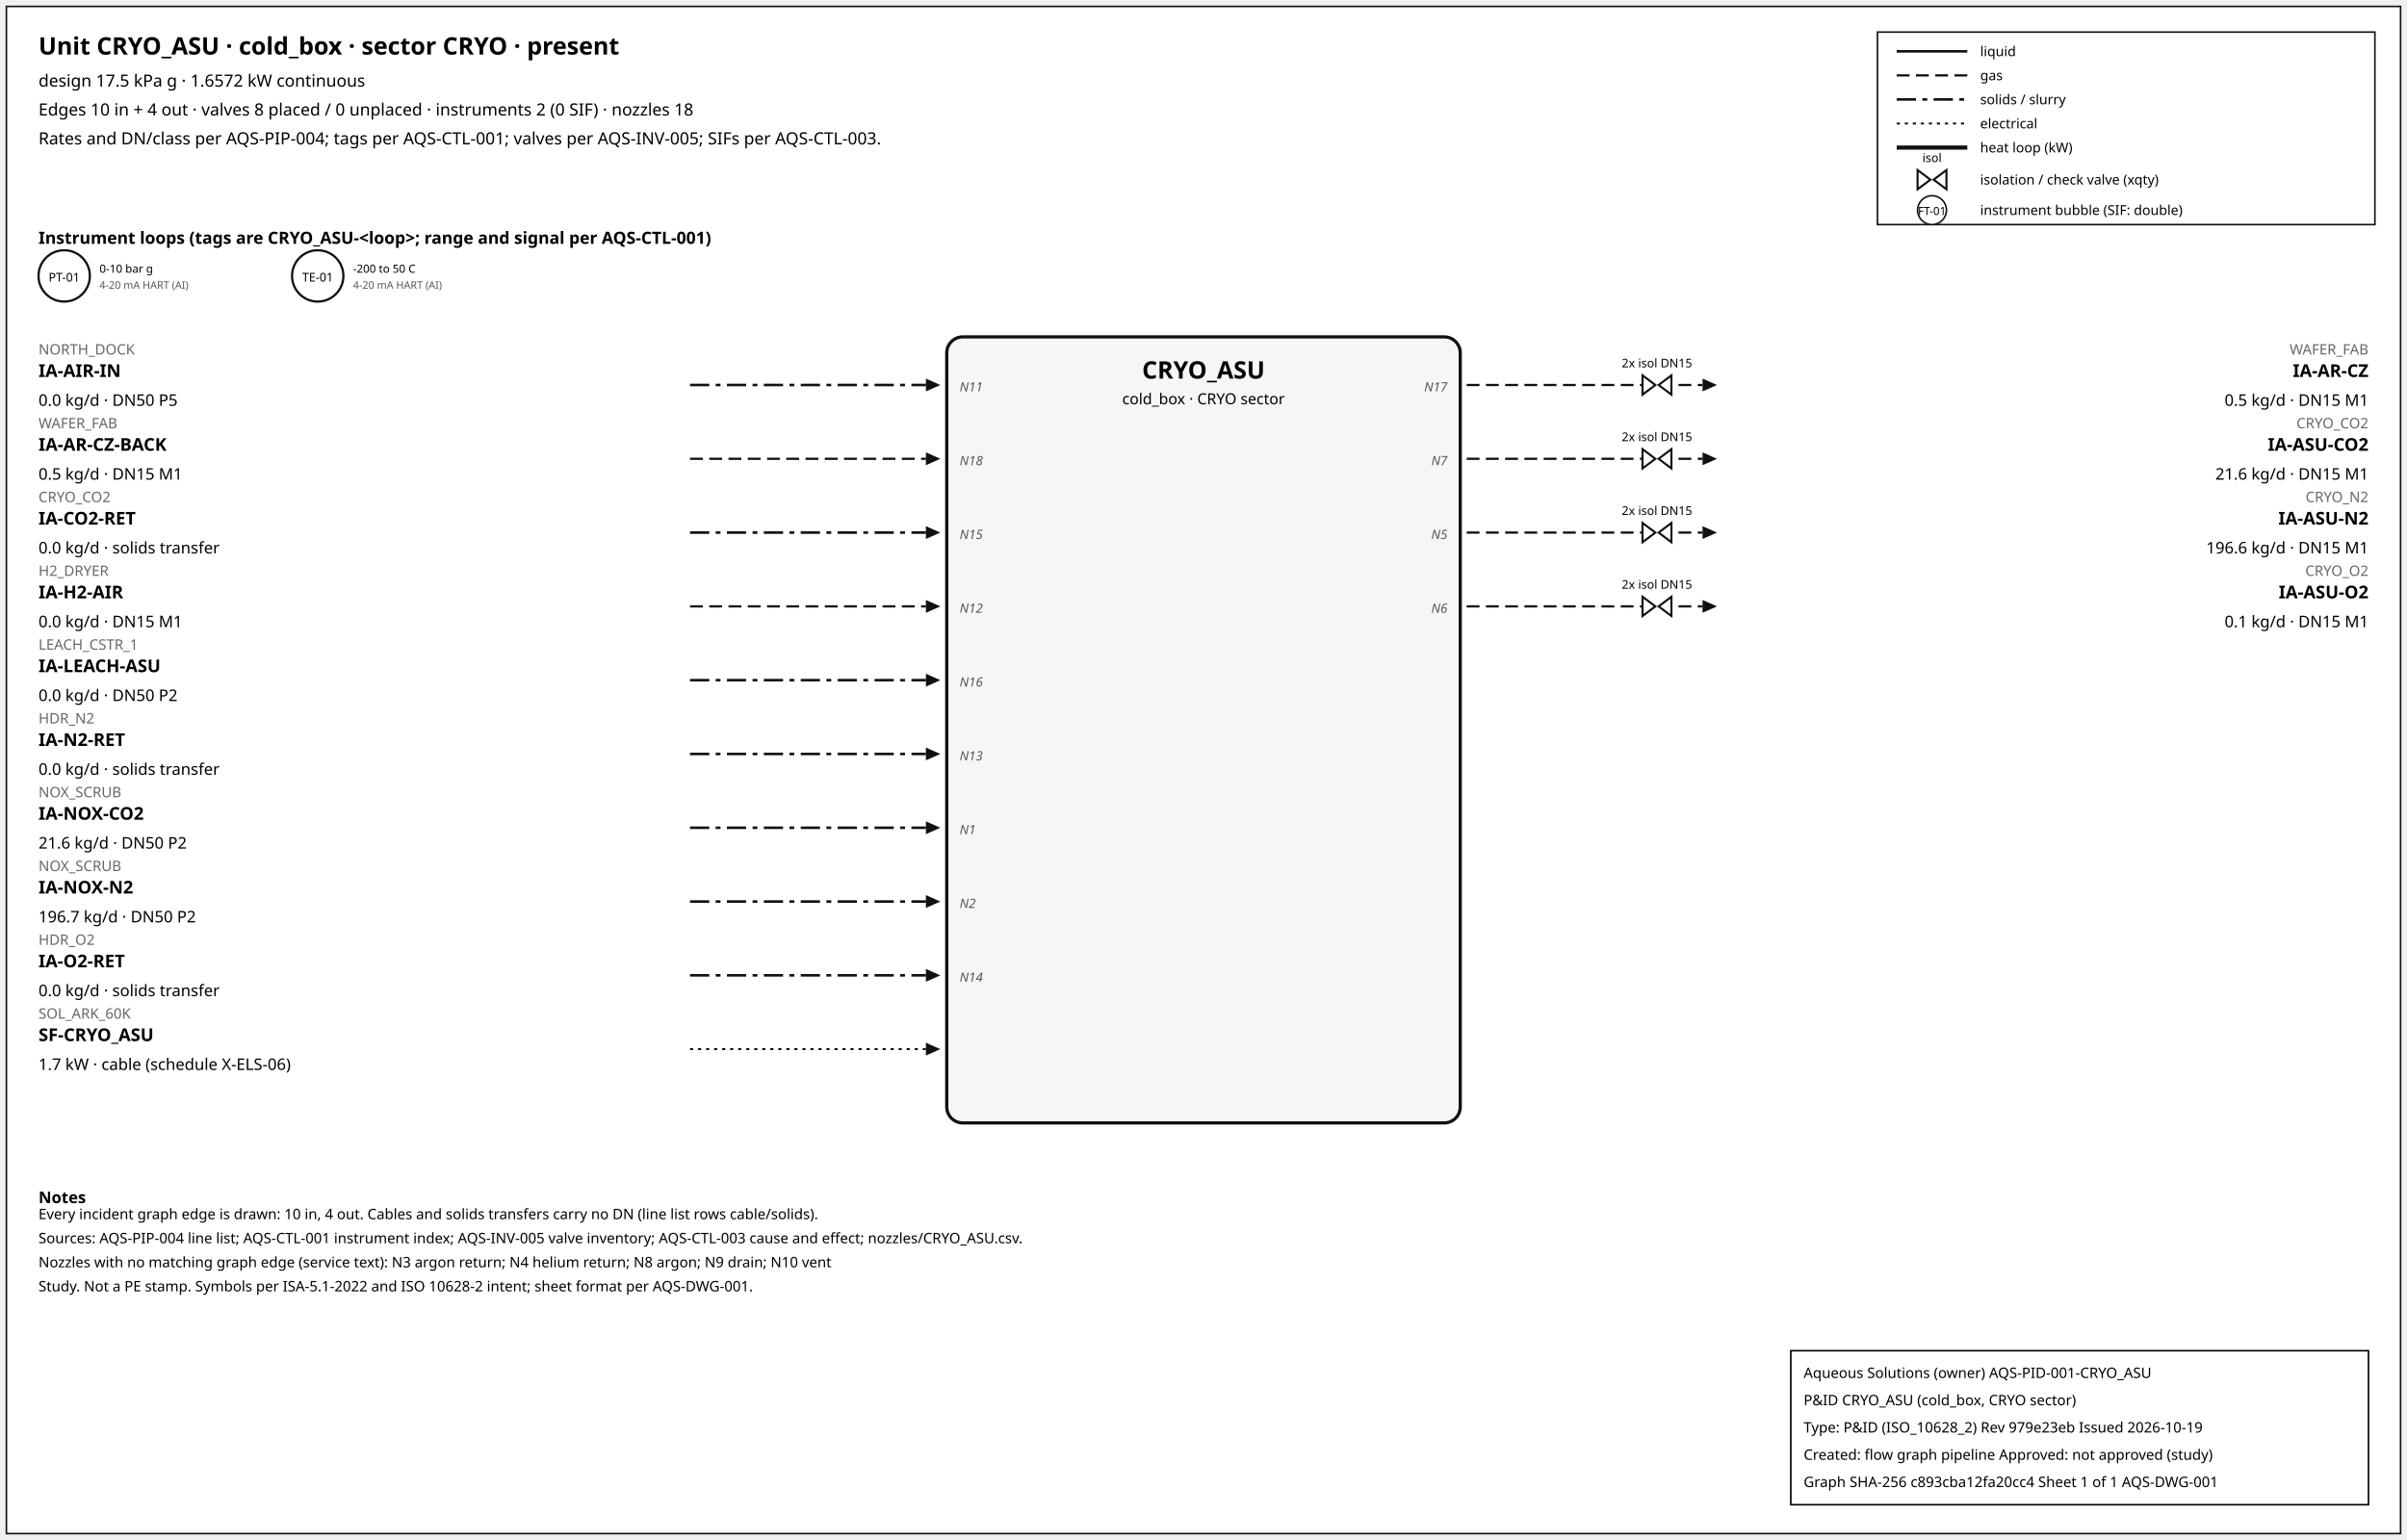
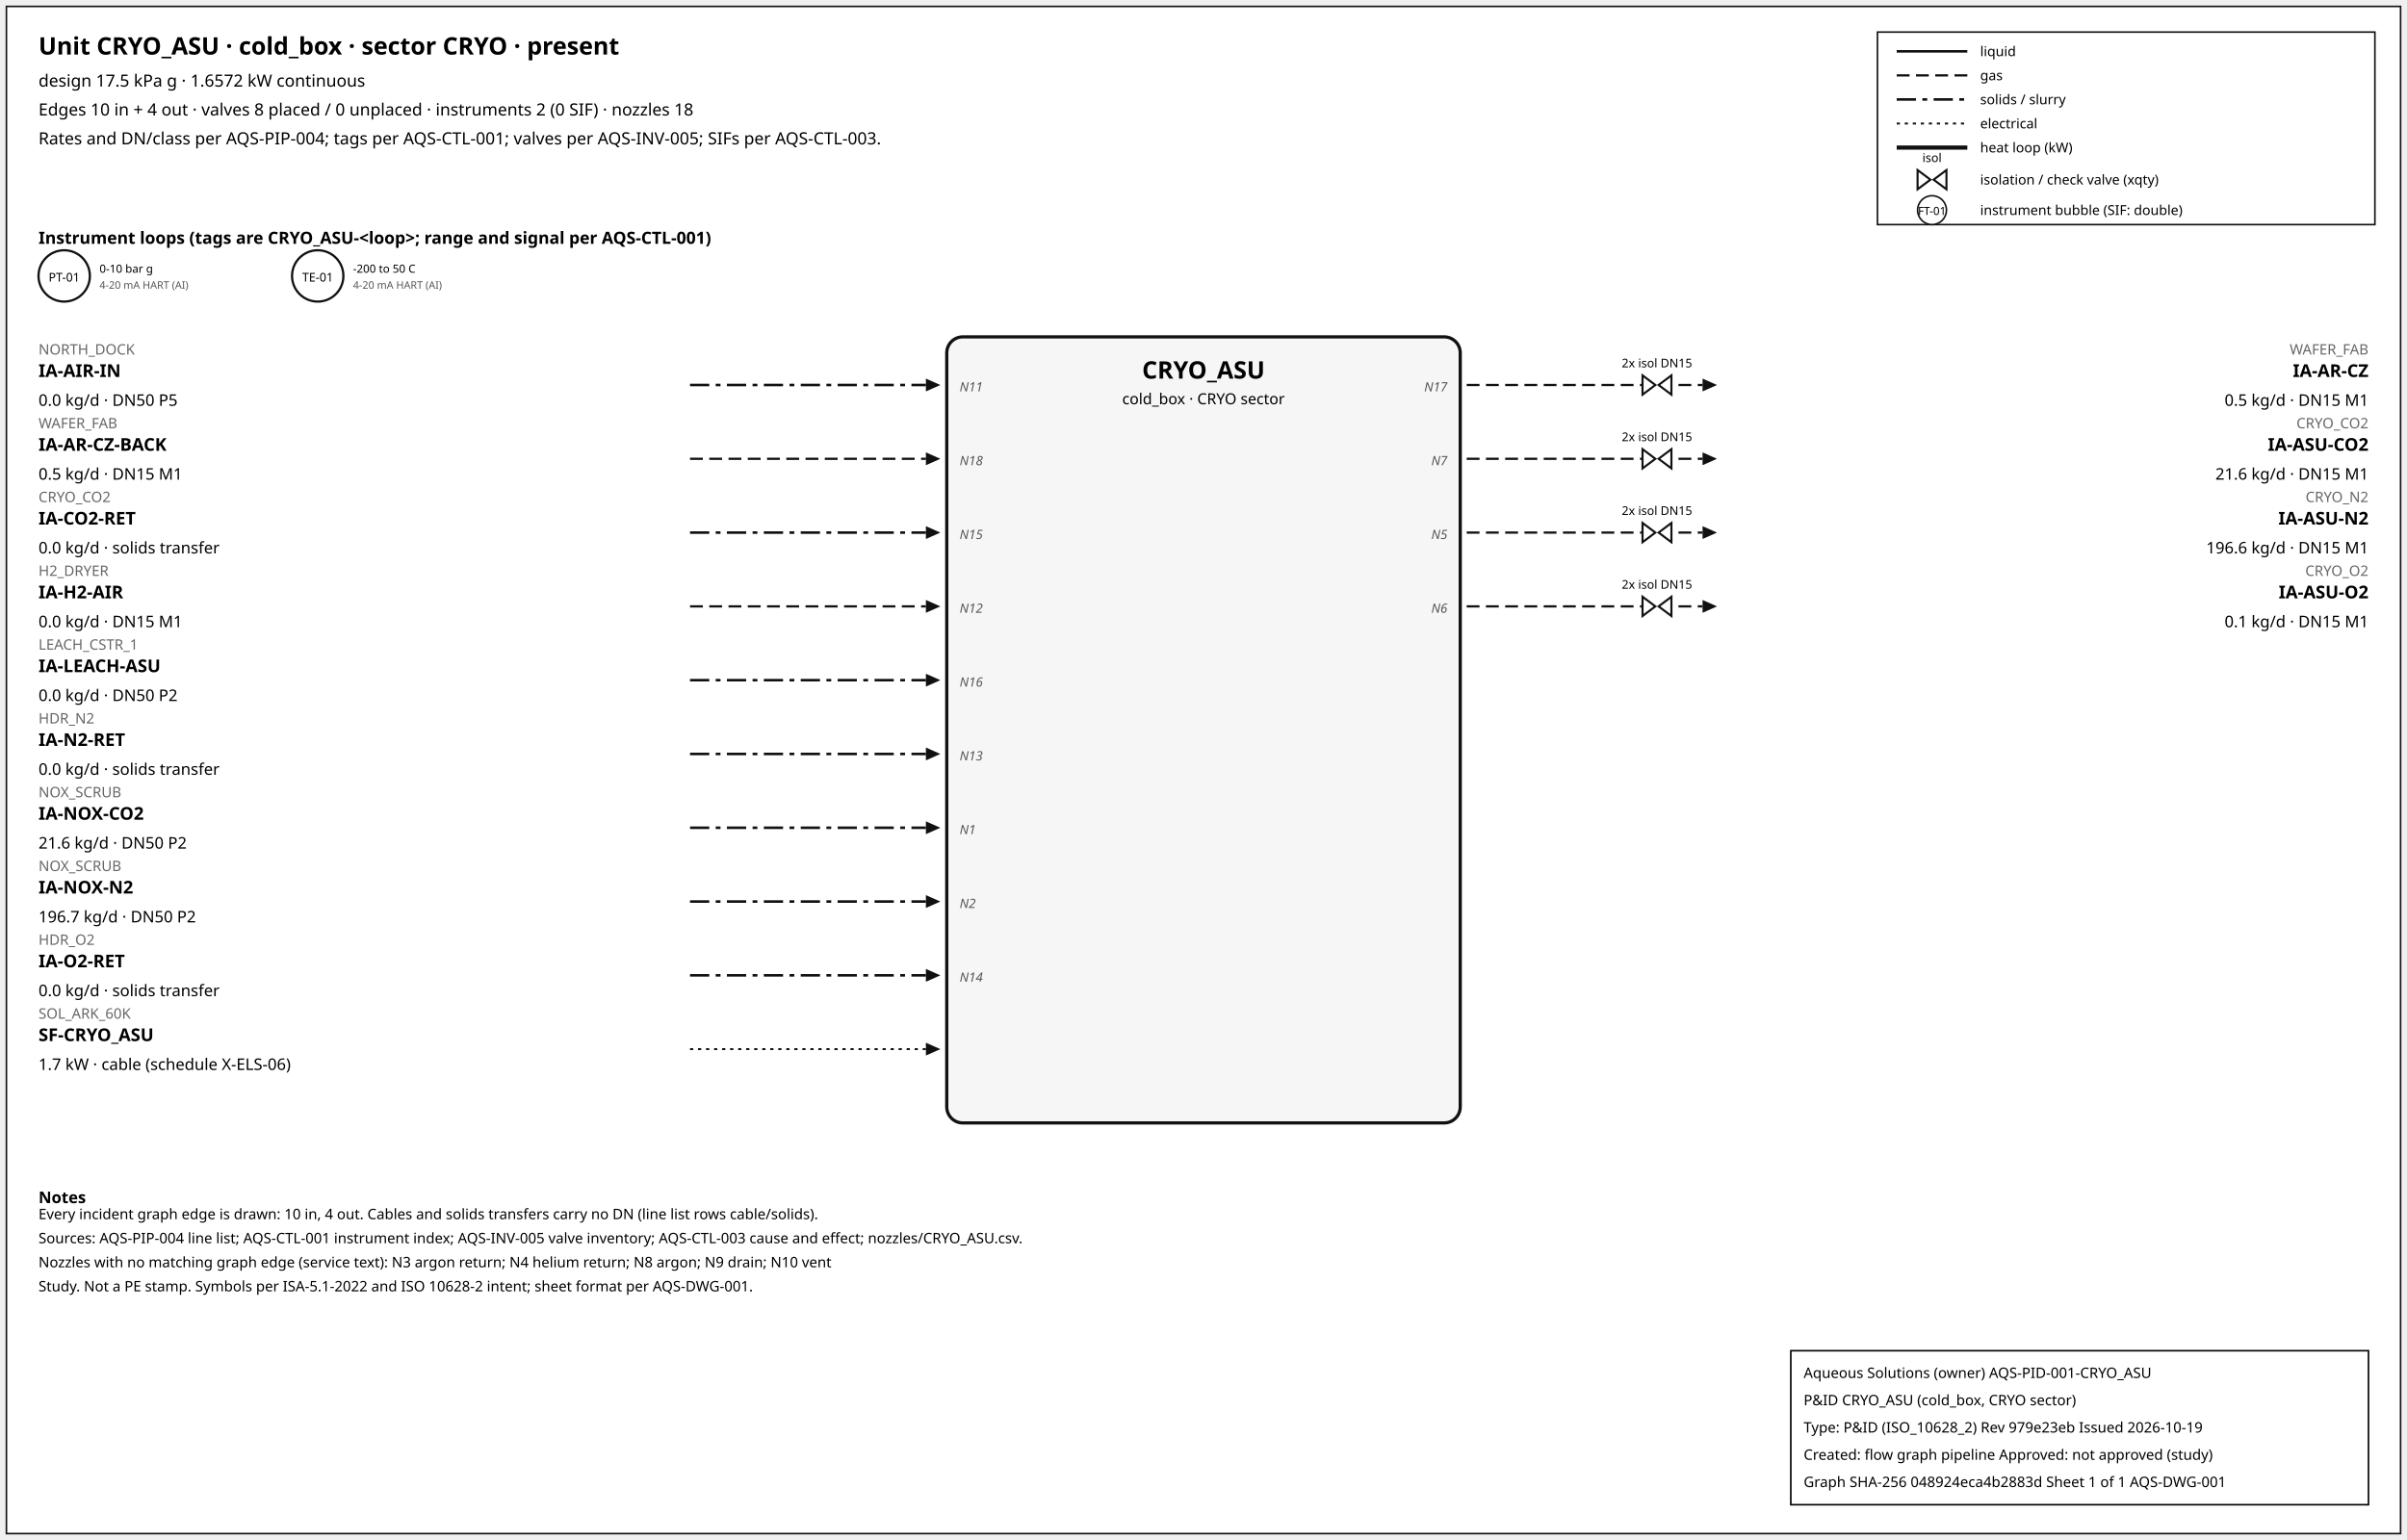
<svg xmlns="http://www.w3.org/2000/svg" width="1500" height="960" font-family="sans-serif">
  <rect x="4" y="4" width="1492" height="952" fill="white" stroke="#111" />
  <text x="24" y="34" font-size="15" font-weight="600">Unit CRYO_ASU · cold_box · sector CRYO · present</text>
  <text x="24" y="54" font-size="10.5">design 17.5 kPa g · 1.6572 kW continuous</text>
  <text x="24" y="72" font-size="10.5">Edges 10 in + 4 out · valves 8 placed / 0 unplaced · instruments 2 (0 SIF) · nozzles 18</text>
  <text x="24" y="90" font-size="10.5">Rates and DN/class per AQS-PIP-004; tags per AQS-CTL-001; valves per AQS-INV-005; SIFs per AQS-CTL-003.</text>
  <rect x="1170" y="20" width="310" height="120" fill="white" stroke="#111" />
  <line x1="1182" y1="32" x2="1226" y2="32" stroke="#111" stroke-width="1.6" />
  <text x="1234" y="35" font-size="8.5">liquid</text>
  <line x1="1182" y1="47" x2="1226" y2="47" stroke="#111" stroke-width="1.4" stroke-dasharray="8,4" />
  <text x="1234" y="50" font-size="8.5">gas</text>
  <line x1="1182" y1="62" x2="1226" y2="62" stroke="#111" stroke-width="1.6" stroke-dasharray="12,4,3,4" />
  <text x="1234" y="65" font-size="8.5">solids / slurry</text>
  <line x1="1182" y1="77" x2="1226" y2="77" stroke="#111" stroke-width="1.2" stroke-dasharray="2,3" />
  <text x="1234" y="80" font-size="8.5">electrical</text>
  <line x1="1182" y1="92" x2="1226" y2="92" stroke="#111" stroke-width="2.6" />
  <text x="1234" y="95" font-size="8.5">heat loop (kW)</text>
  <path d="M 1195.0,106 L 1203.0,112 L 1195.0,118 Z M 1213.0,106 L 1205.0,112 L 1213.0,118 Z" fill="white" stroke="#111" stroke-width="1.3" />
  <text x="1204.0" y="101.0" font-size="7.5" text-anchor="middle">isol</text>
  <text x="1234" y="115" font-size="8.5">isolation / check valve (xqty)</text>
  <circle cx="1204" cy="131" r="9" fill="white" stroke="#111" />
  <text x="1204" y="134" font-size="7" text-anchor="middle">FT-01</text>
  <text x="1234" y="134" font-size="8.5">instrument bubble (SIF: double)</text>
  <text x="24" y="152" font-size="10.5" font-weight="600">Instrument loops (tags are CRYO_ASU-&lt;loop&gt;; range and signal per AQS-CTL-001)</text>
  <circle cx="40" cy="172" r="16" fill="white" stroke="#111" stroke-width="1.4" />
  <text x="40" y="175.5" font-size="7.5" text-anchor="middle">PT-01</text>
  <text x="62" y="170" font-size="7">0-10 bar g</text>
  <text x="62" y="180" font-size="6.5" fill="#555">4-20 mA HART (AI)</text>
  <circle cx="198" cy="172" r="16" fill="white" stroke="#111" stroke-width="1.4" />
  <text x="198" y="175.5" font-size="7.5" text-anchor="middle">TE-01</text>
  <text x="220" y="170" font-size="7">-200 to 50 C</text>
  <text x="220" y="180" font-size="6.5" fill="#555">4-20 mA HART (AI)</text>
  <rect x="590" y="210" width="320" height="490" rx="10" fill="#f6f6f6" stroke="#111" stroke-width="2" />
  <text x="750.0" y="236" font-size="15" font-weight="700" text-anchor="middle">CRYO_ASU</text>
  <text x="750.0" y="252" font-size="9.5" text-anchor="middle">cold_box · CRYO sector</text>
  <line x1="430" y1="240" x2="577" y2="240" stroke="#111" stroke-width="1.6" stroke-dasharray="12,4,3,4" class="edge-in" />
  <polygon points="586,240 577,236 577,244" fill="#111" />
  <text x="24" y="221" font-size="9" fill="#666" text-anchor="start">NORTH_DOCK</text>
  <text x="24" y="235" font-size="11" font-weight="600" text-anchor="start">IA-AIR-IN</text>
  <text x="24" y="253" font-size="10" text-anchor="start">0.0 kg/d · DN50 P5</text>
  <text x="598" y="244" font-size="8" font-style="italic" fill="#555" text-anchor="start">N11</text>
  <line x1="430" y1="286" x2="577" y2="286" stroke="#111" stroke-width="1.4" stroke-dasharray="8,4" class="edge-in" />
  <polygon points="586,286 577,282 577,290" fill="#111" />
  <text x="24" y="267" font-size="9" fill="#666" text-anchor="start">WAFER_FAB</text>
  <text x="24" y="281" font-size="11" font-weight="600" text-anchor="start">IA-AR-CZ-BACK</text>
  <text x="24" y="299" font-size="10" text-anchor="start">0.5 kg/d · DN15 M1</text>
  <text x="598" y="290" font-size="8" font-style="italic" fill="#555" text-anchor="start">N18</text>
  <line x1="430" y1="332" x2="577" y2="332" stroke="#111" stroke-width="1.6" stroke-dasharray="12,4,3,4" class="edge-in" />
  <polygon points="586,332 577,328 577,336" fill="#111" />
  <text x="24" y="313" font-size="9" fill="#666" text-anchor="start">CRYO_CO2</text>
  <text x="24" y="327" font-size="11" font-weight="600" text-anchor="start">IA-CO2-RET</text>
  <text x="24" y="345" font-size="10" text-anchor="start">0.0 kg/d · solids transfer</text>
  <text x="598" y="336" font-size="8" font-style="italic" fill="#555" text-anchor="start">N15</text>
  <line x1="430" y1="378" x2="577" y2="378" stroke="#111" stroke-width="1.4" stroke-dasharray="8,4" class="edge-in" />
  <polygon points="586,378 577,374 577,382" fill="#111" />
  <text x="24" y="359" font-size="9" fill="#666" text-anchor="start">H2_DRYER</text>
  <text x="24" y="373" font-size="11" font-weight="600" text-anchor="start">IA-H2-AIR</text>
  <text x="24" y="391" font-size="10" text-anchor="start">0.0 kg/d · DN15 M1</text>
  <text x="598" y="382" font-size="8" font-style="italic" fill="#555" text-anchor="start">N12</text>
  <line x1="430" y1="424" x2="577" y2="424" stroke="#111" stroke-width="1.6" stroke-dasharray="12,4,3,4" class="edge-in" />
  <polygon points="586,424 577,420 577,428" fill="#111" />
  <text x="24" y="405" font-size="9" fill="#666" text-anchor="start">LEACH_CSTR_1</text>
  <text x="24" y="419" font-size="11" font-weight="600" text-anchor="start">IA-LEACH-ASU</text>
  <text x="24" y="437" font-size="10" text-anchor="start">0.0 kg/d · DN50 P2</text>
  <text x="598" y="428" font-size="8" font-style="italic" fill="#555" text-anchor="start">N16</text>
  <line x1="430" y1="470" x2="577" y2="470" stroke="#111" stroke-width="1.6" stroke-dasharray="12,4,3,4" class="edge-in" />
  <polygon points="586,470 577,466 577,474" fill="#111" />
  <text x="24" y="451" font-size="9" fill="#666" text-anchor="start">HDR_N2</text>
  <text x="24" y="465" font-size="11" font-weight="600" text-anchor="start">IA-N2-RET</text>
  <text x="24" y="483" font-size="10" text-anchor="start">0.0 kg/d · solids transfer</text>
  <text x="598" y="474" font-size="8" font-style="italic" fill="#555" text-anchor="start">N13</text>
  <line x1="430" y1="516" x2="577" y2="516" stroke="#111" stroke-width="1.6" stroke-dasharray="12,4,3,4" class="edge-in" />
  <polygon points="586,516 577,512 577,520" fill="#111" />
  <text x="24" y="497" font-size="9" fill="#666" text-anchor="start">NOX_SCRUB</text>
  <text x="24" y="511" font-size="11" font-weight="600" text-anchor="start">IA-NOX-CO2</text>
  <text x="24" y="529" font-size="10" text-anchor="start">21.6 kg/d · DN50 P2</text>
  <text x="598" y="520" font-size="8" font-style="italic" fill="#555" text-anchor="start">N1</text>
  <line x1="430" y1="562" x2="577" y2="562" stroke="#111" stroke-width="1.6" stroke-dasharray="12,4,3,4" class="edge-in" />
  <polygon points="586,562 577,558 577,566" fill="#111" />
  <text x="24" y="543" font-size="9" fill="#666" text-anchor="start">NOX_SCRUB</text>
  <text x="24" y="557" font-size="11" font-weight="600" text-anchor="start">IA-NOX-N2</text>
  <text x="24" y="575" font-size="10" text-anchor="start">196.7 kg/d · DN50 P2</text>
  <text x="598" y="566" font-size="8" font-style="italic" fill="#555" text-anchor="start">N2</text>
  <line x1="430" y1="608" x2="577" y2="608" stroke="#111" stroke-width="1.6" stroke-dasharray="12,4,3,4" class="edge-in" />
  <polygon points="586,608 577,604 577,612" fill="#111" />
  <text x="24" y="589" font-size="9" fill="#666" text-anchor="start">HDR_O2</text>
  <text x="24" y="603" font-size="11" font-weight="600" text-anchor="start">IA-O2-RET</text>
  <text x="24" y="621" font-size="10" text-anchor="start">0.0 kg/d · solids transfer</text>
  <text x="598" y="612" font-size="8" font-style="italic" fill="#555" text-anchor="start">N14</text>
  <line x1="430" y1="654" x2="577" y2="654" stroke="#111" stroke-width="1.2" stroke-dasharray="2,3" class="edge-in" />
  <polygon points="586,654 577,650 577,658" fill="#111" />
  <text x="24" y="635" font-size="9" fill="#666" text-anchor="start">SOL_ARK_60K</text>
  <text x="24" y="649" font-size="11" font-weight="600" text-anchor="start">SF-CRYO_ASU</text>
  <text x="24" y="667" font-size="10" text-anchor="start">1.7 kW · cable (schedule X-ELS-06)</text>
  <line x1="914" y1="240" x2="1061" y2="240" stroke="#111" stroke-width="1.4" stroke-dasharray="8,4" class="edge-out" />
  <polygon points="1070,240 1061,236 1061,244" fill="#111" />
  <text x="1476" y="221" font-size="9" fill="#666" text-anchor="end">WAFER_FAB</text>
  <text x="1476" y="235" font-size="11" font-weight="600" text-anchor="end">IA-AR-CZ</text>
  <text x="1476" y="253" font-size="10" text-anchor="end">0.5 kg/d · DN15 M1</text>
  <text x="902" y="244" font-size="8" font-style="italic" fill="#555" text-anchor="end">N17</text>
  <path d="M 1023.6,234 L 1031.6,240 L 1023.6,246 Z M 1041.6,234 L 1033.6,240 L 1041.6,246 Z" fill="white" stroke="#111" stroke-width="1.3" />
  <text x="1032.6" y="229.0" font-size="7.5" text-anchor="middle">2x isol DN15</text>
  <line x1="914" y1="286" x2="1061" y2="286" stroke="#111" stroke-width="1.4" stroke-dasharray="8,4" class="edge-out" />
  <polygon points="1070,286 1061,282 1061,290" fill="#111" />
  <text x="1476" y="267" font-size="9" fill="#666" text-anchor="end">CRYO_CO2</text>
  <text x="1476" y="281" font-size="11" font-weight="600" text-anchor="end">IA-ASU-CO2</text>
  <text x="1476" y="299" font-size="10" text-anchor="end">21.6 kg/d · DN15 M1</text>
  <text x="902" y="290" font-size="8" font-style="italic" fill="#555" text-anchor="end">N7</text>
  <path d="M 1023.6,280 L 1031.6,286 L 1023.6,292 Z M 1041.6,280 L 1033.6,286 L 1041.6,292 Z" fill="white" stroke="#111" stroke-width="1.3" />
  <text x="1032.6" y="275.0" font-size="7.5" text-anchor="middle">2x isol DN15</text>
  <line x1="914" y1="332" x2="1061" y2="332" stroke="#111" stroke-width="1.4" stroke-dasharray="8,4" class="edge-out" />
  <polygon points="1070,332 1061,328 1061,336" fill="#111" />
  <text x="1476" y="313" font-size="9" fill="#666" text-anchor="end">CRYO_N2</text>
  <text x="1476" y="327" font-size="11" font-weight="600" text-anchor="end">IA-ASU-N2</text>
  <text x="1476" y="345" font-size="10" text-anchor="end">196.6 kg/d · DN15 M1</text>
  <text x="902" y="336" font-size="8" font-style="italic" fill="#555" text-anchor="end">N5</text>
  <path d="M 1023.6,326 L 1031.6,332 L 1023.6,338 Z M 1041.6,326 L 1033.6,332 L 1041.6,338 Z" fill="white" stroke="#111" stroke-width="1.3" />
  <text x="1032.6" y="321.0" font-size="7.5" text-anchor="middle">2x isol DN15</text>
  <line x1="914" y1="378" x2="1061" y2="378" stroke="#111" stroke-width="1.4" stroke-dasharray="8,4" class="edge-out" />
  <polygon points="1070,378 1061,374 1061,382" fill="#111" />
  <text x="1476" y="359" font-size="9" fill="#666" text-anchor="end">CRYO_O2</text>
  <text x="1476" y="373" font-size="11" font-weight="600" text-anchor="end">IA-ASU-O2</text>
  <text x="1476" y="391" font-size="10" text-anchor="end">0.1 kg/d · DN15 M1</text>
  <text x="902" y="382" font-size="8" font-style="italic" fill="#555" text-anchor="end">N6</text>
  <path d="M 1023.6,372 L 1031.6,378 L 1023.6,384 Z M 1041.6,372 L 1033.6,378 L 1041.6,384 Z" fill="white" stroke="#111" stroke-width="1.3" />
  <text x="1032.6" y="367.0" font-size="7.5" text-anchor="middle">2x isol DN15</text>
  <text x="24" y="750" font-size="10" font-weight="600">Notes</text>
  <text x="24" y="760" font-size="9">Every incident graph edge is drawn: 10 in, 4 out. Cables and solids transfers carry no DN (line list rows cable/solids).</text>
  <text x="24" y="775" font-size="9">Sources: AQS-PIP-004 line list; AQS-CTL-001 instrument index; AQS-INV-005 valve inventory; AQS-CTL-003 cause and effect; nozzles/CRYO_ASU.csv.</text>
  <text x="24" y="790" font-size="9">Nozzles with no matching graph edge (service text): N3 argon return; N4 helium return; N8 argon; N9 drain; N10 vent</text>
  <text x="24" y="805" font-size="9">Study. Not a PE stamp. Symbols per ISA-5.1-2022 and ISO 10628-2 intent; sheet format per AQS-DWG-001.</text>
  <g id="aqs-title-block">
    <rect x="1116" y="842" width="360" height="96" fill="white" stroke="black" stroke-width="1" />
    <text x="1124" y="859" font-size="9">Aqueous Solutions (owner)   AQS-PID-001-CRYO_ASU</text>
    <text x="1124" y="876" font-size="9">P&amp;ID CRYO_ASU (cold_box, CRYO sector)</text>
    <text x="1124" y="893" font-size="9">Type: P&amp;ID (ISO_10628_2)   Rev 979e23eb   Issued 2026-10-19</text>
    <text x="1124" y="910" font-size="9">Created: flow graph pipeline   Approved: not approved (study)</text>
-     <text x="1124" y="927" font-size="9">Graph SHA-256 c893cba12fa20cc4   Sheet 1 of 1   AQS-DWG-001</text>
+     <text x="1124" y="927" font-size="9">Graph SHA-256 048924eca4b2883d   Sheet 1 of 1   AQS-DWG-001</text>
  </g>
</svg>
